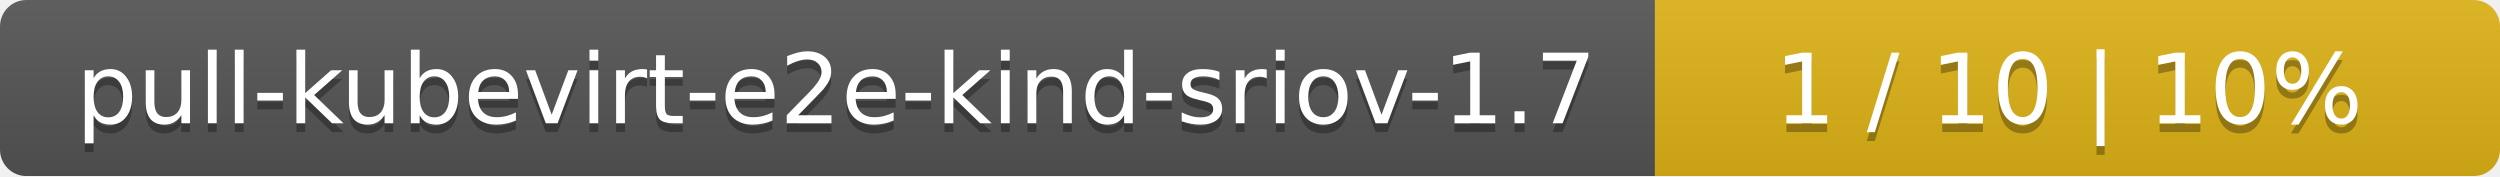
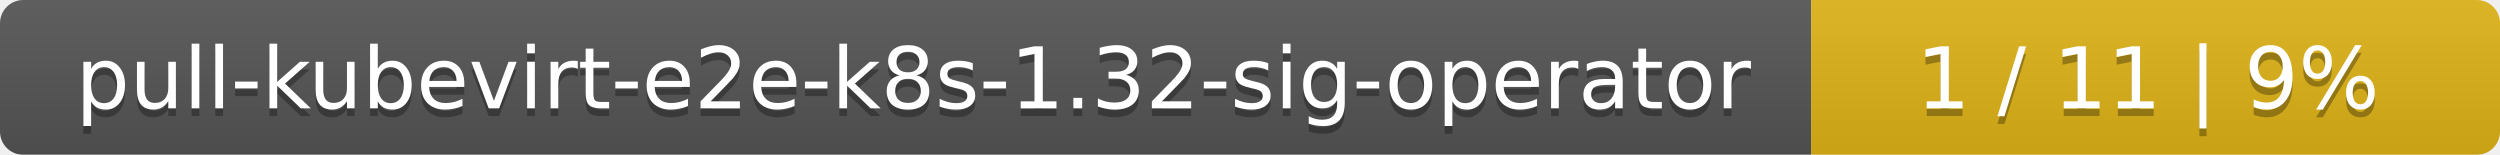
- <svg xmlns="http://www.w3.org/2000/svg" width="284" height="20">
+ <svg xmlns="http://www.w3.org/2000/svg" width="323" height="20">
  <linearGradient id="smooth" x2="0" y2="100%">
    <stop offset="0" stop-color="#bbb" stop-opacity=".1" />
    <stop offset="1" stop-opacity=".1" />
  </linearGradient>
  <mask id="round">
-     <rect width="284" height="20" rx="3" fill="#fff" />
+     <rect width="323" height="20" rx="3" fill="#fff" />
  </mask>
  <g mask="url(#round)">
-     <rect width="188" height="20" fill="#555" />
-     <rect x="188" width="96" height="20" fill="#dfb317" />
-     <rect width="284" height="20" fill="url(#smooth)" />
+     <rect width="234" height="20" fill="#555" />
+     <rect x="234" width="89" height="20" fill="#dfb317" />
+     <rect width="323" height="20" fill="url(#smooth)" />
  </g>
  <g fill="#fff" text-anchor="middle" font-family="DejaVu Sans,Verdana,Geneva,sans-serif" font-size="11">
-     <text x="95" y="15" fill="#010101" fill-opacity=".3">pull-kubevirt-e2e-kind-sriov-1.7</text>
-     <text x="95" y="14">pull-kubevirt-e2e-kind-sriov-1.7</text>
-     <text x="235" y="15" fill="#010101" fill-opacity=".3">1 / 10    |    10%</text>
-     <text x="235" y="14">1 / 10    |    10%</text>
+     <text x="118" y="15" fill="#010101" fill-opacity=".3">pull-kubevirt-e2e-k8s-1.32-sig-operator</text>
+     <text x="118" y="14">pull-kubevirt-e2e-k8s-1.32-sig-operator</text>
+     <text x="277.5" y="15" fill="#010101" fill-opacity=".3">1 / 11    |    9%</text>
+     <text x="277.5" y="14">1 / 11    |    9%</text>
  </g>
</svg>
